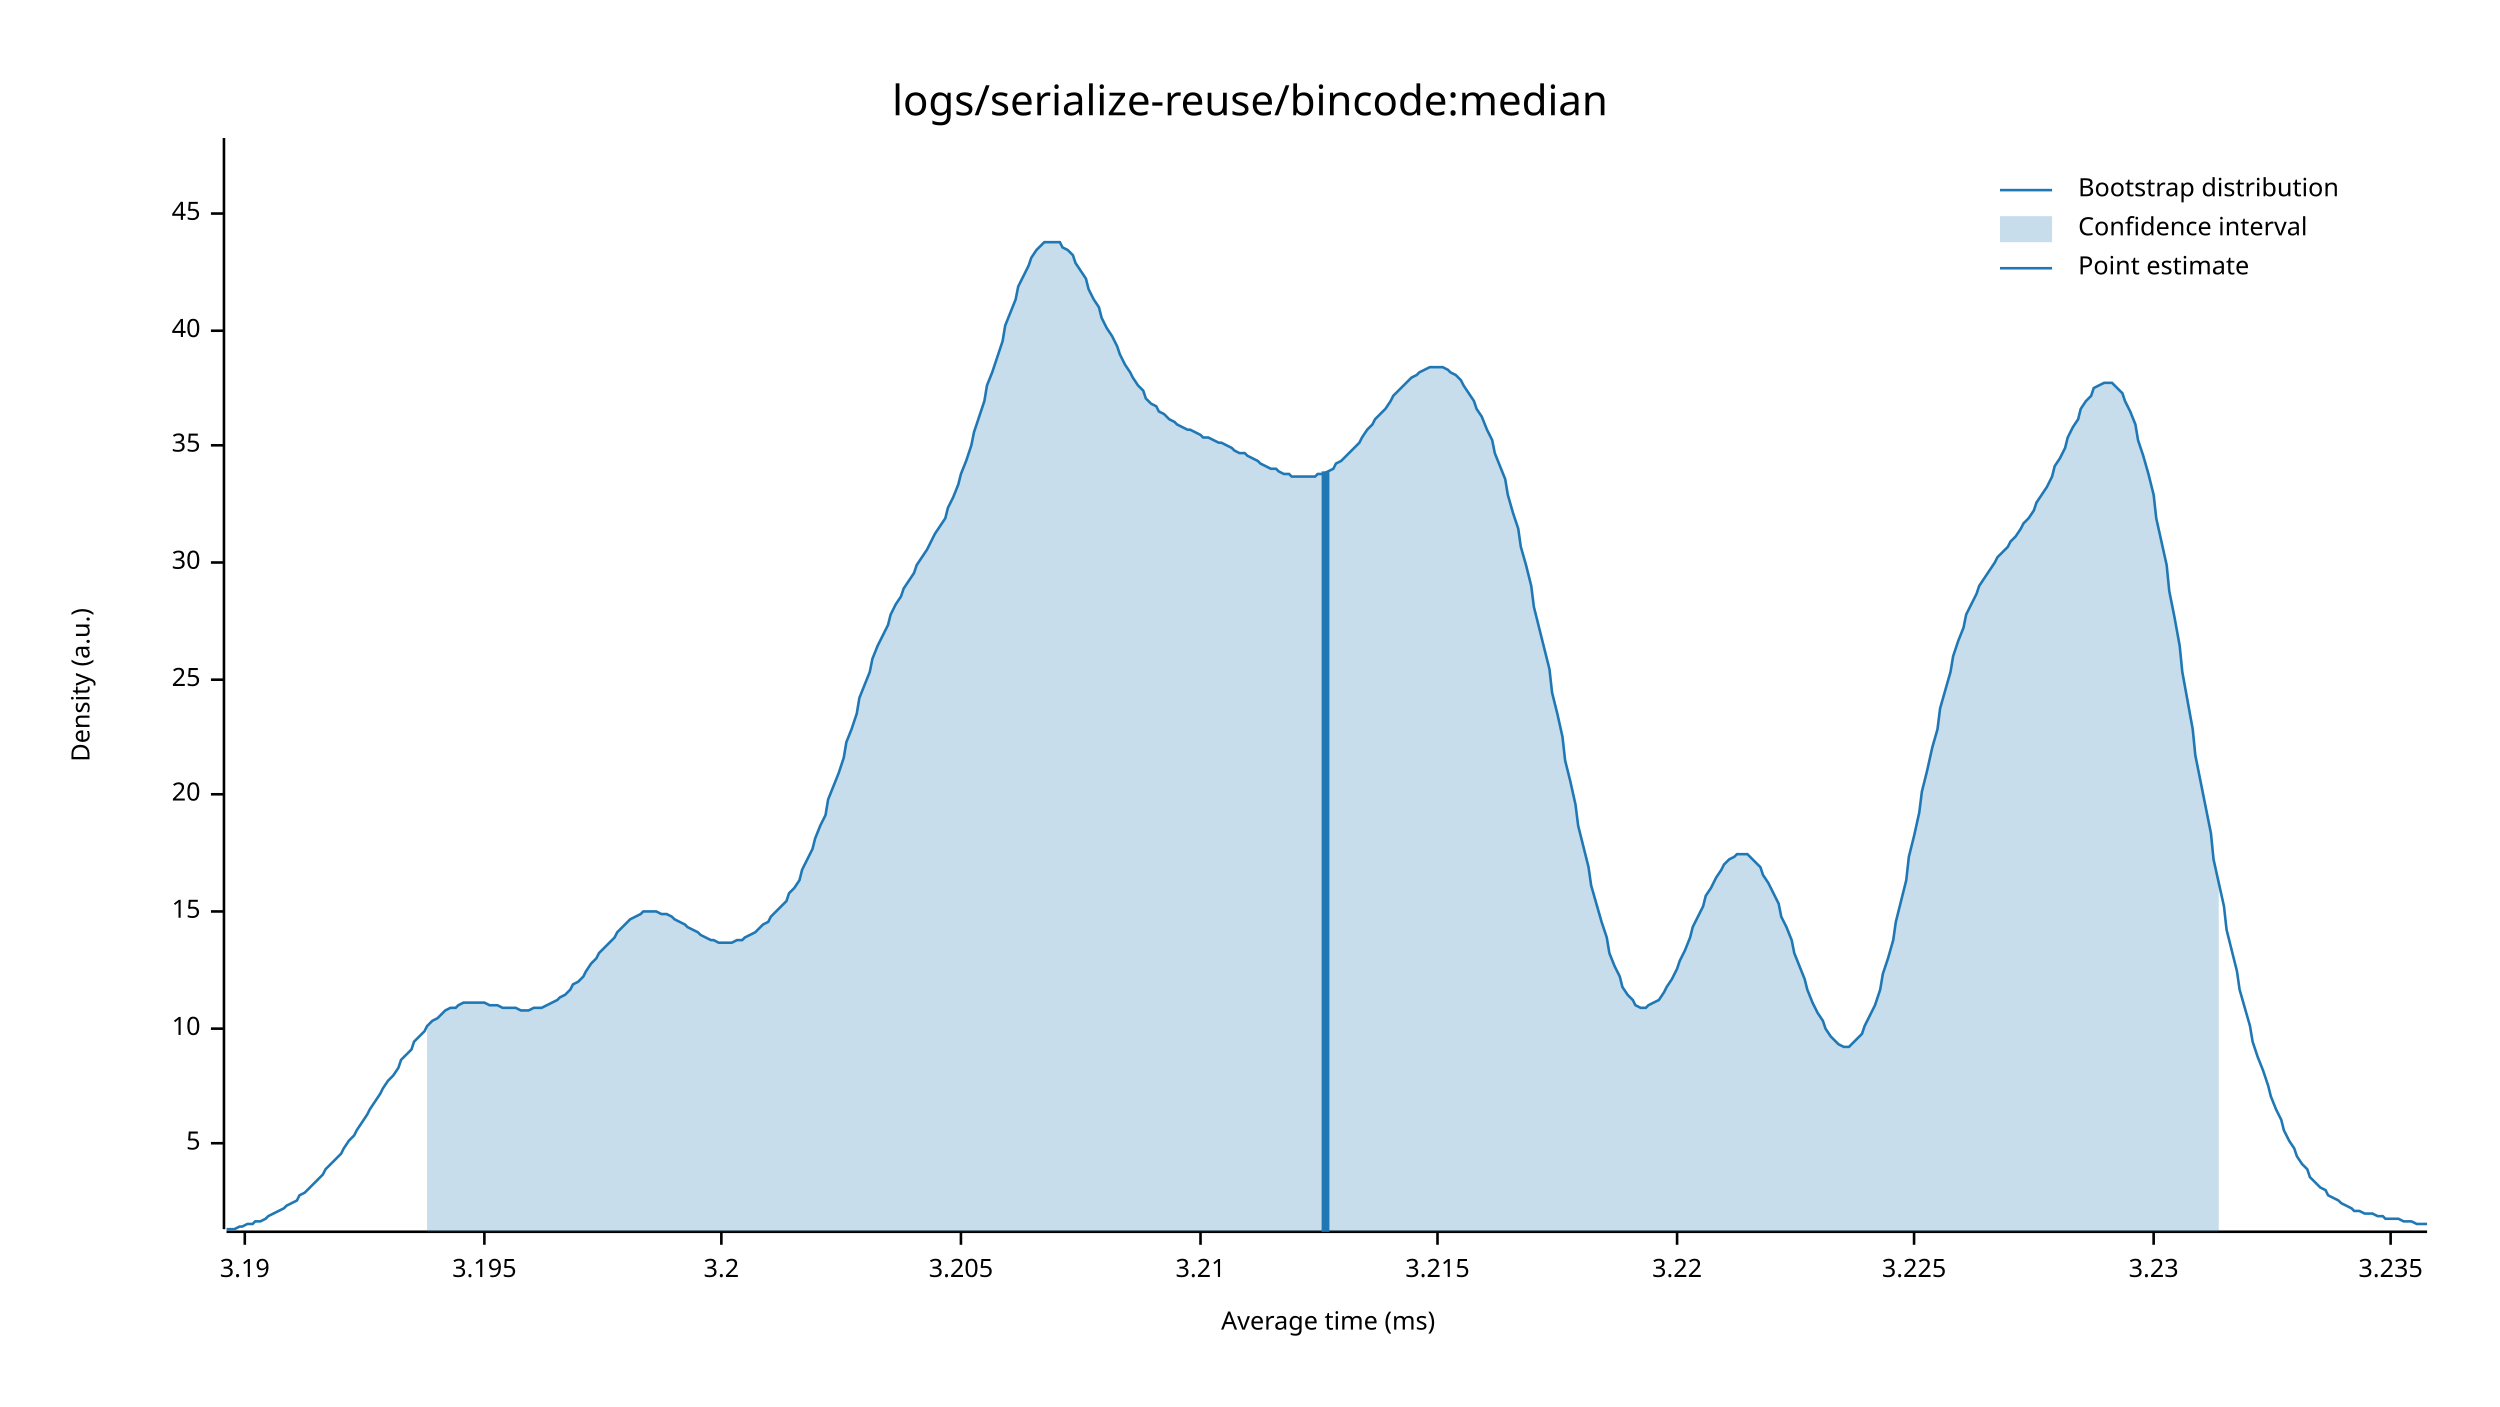
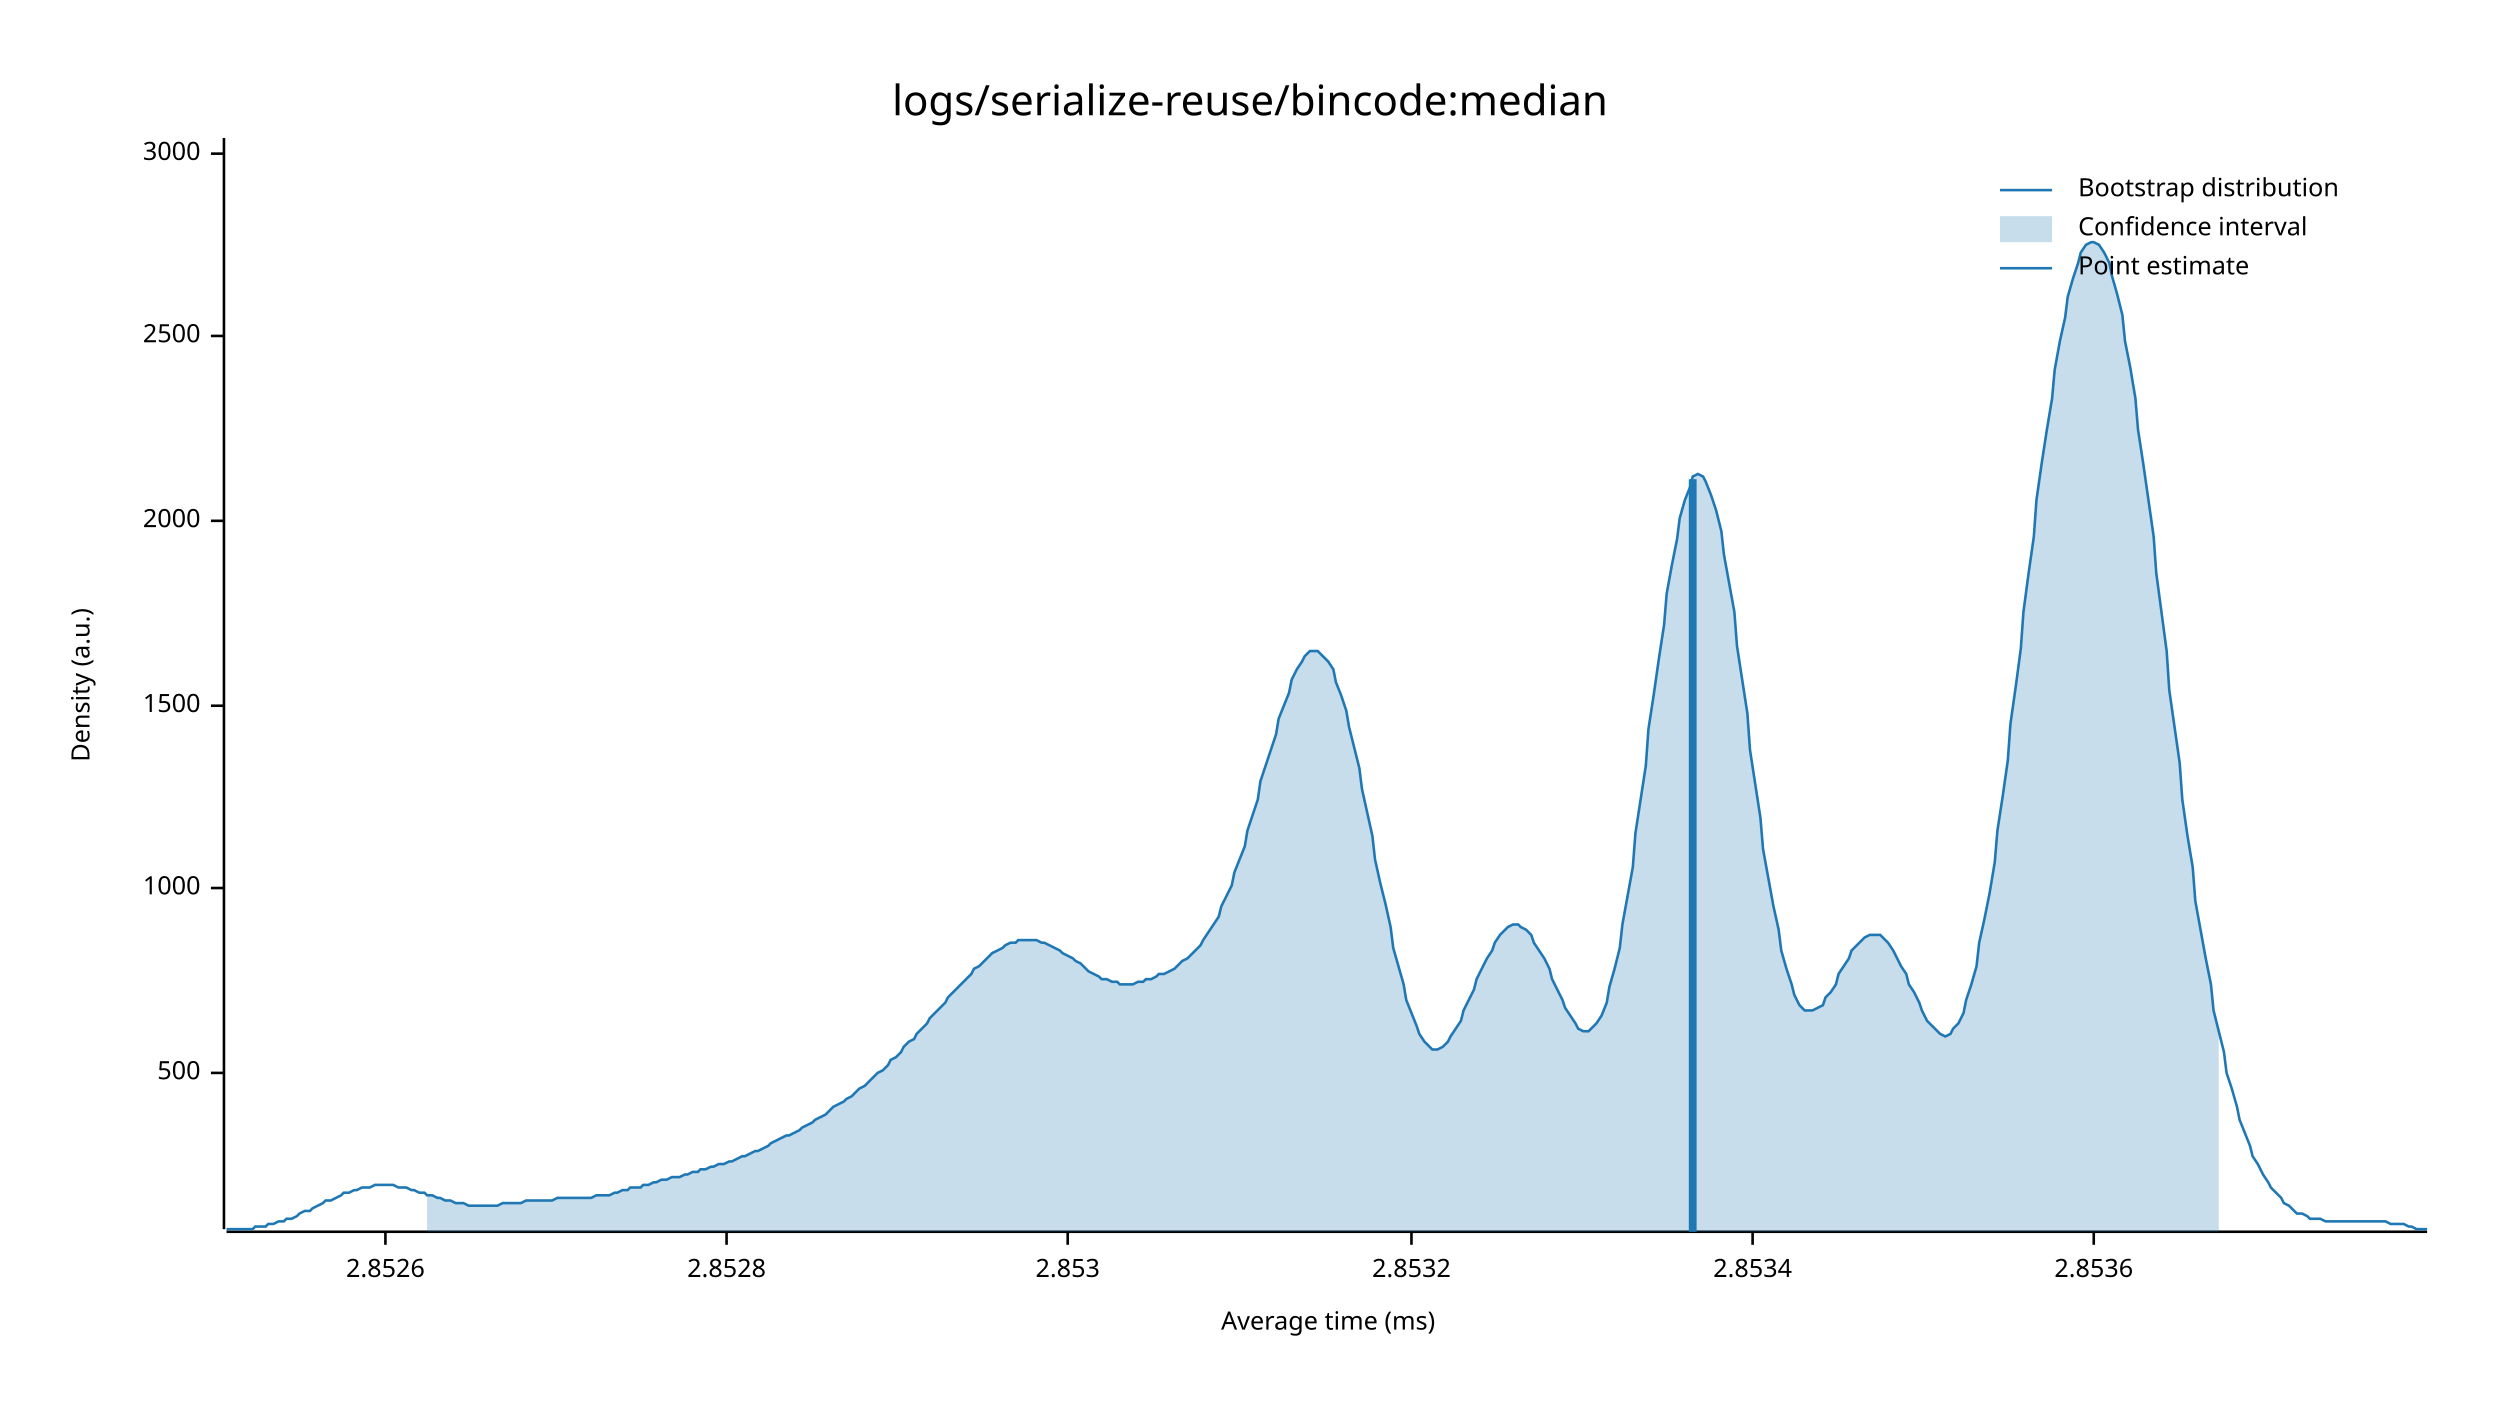
<svg xmlns="http://www.w3.org/2000/svg" style="background-color:#EEE;" width="960" height="540" viewBox="0 0 960 540">
  <text x="480" y="32" dy="0.76em" text-anchor="middle" font-family="sans-serif" font-size="16.129" opacity="1" fill="#000000">
logs/serialize-reuse/bincode:median
</text>
  <text x="27" y="263" dy="0.76em" text-anchor="middle" font-family="sans-serif" font-size="9.677" opacity="1" fill="#000000" transform="rotate(270, 27, 263)">
Density (a.u.)
</text>
  <text x="510" y="513" dy="-0.5ex" text-anchor="middle" font-family="sans-serif" font-size="9.677" opacity="1" fill="#000000">
Average time (ms)
</text>
  <polyline fill="none" opacity="1" stroke="#000000" stroke-width="1" points="86,53 86,472 " />
-   <text x="77" y="439" dy="0.5ex" text-anchor="end" font-family="sans-serif" font-size="9.677" opacity="1" fill="#000000">
- 5
+   <text x="77" y="412" dy="0.5ex" text-anchor="end" font-family="sans-serif" font-size="9.677" opacity="1" fill="#000000">
+ 500
</text>
-   <polyline fill="none" opacity="1" stroke="#000000" stroke-width="1" points="81,439 86,439 " />
-   <text x="77" y="395" dy="0.5ex" text-anchor="end" font-family="sans-serif" font-size="9.677" opacity="1" fill="#000000">
- 10
+   <polyline fill="none" opacity="1" stroke="#000000" stroke-width="1" points="81,412 86,412 " />
+   <text x="77" y="341" dy="0.5ex" text-anchor="end" font-family="sans-serif" font-size="9.677" opacity="1" fill="#000000">
+ 1000
</text>
-   <polyline fill="none" opacity="1" stroke="#000000" stroke-width="1" points="81,395 86,395 " />
-   <text x="77" y="350" dy="0.5ex" text-anchor="end" font-family="sans-serif" font-size="9.677" opacity="1" fill="#000000">
- 15
+   <polyline fill="none" opacity="1" stroke="#000000" stroke-width="1" points="81,341 86,341 " />
+   <text x="77" y="271" dy="0.5ex" text-anchor="end" font-family="sans-serif" font-size="9.677" opacity="1" fill="#000000">
+ 1500
</text>
-   <polyline fill="none" opacity="1" stroke="#000000" stroke-width="1" points="81,350 86,350 " />
-   <text x="77" y="305" dy="0.5ex" text-anchor="end" font-family="sans-serif" font-size="9.677" opacity="1" fill="#000000">
- 20
+   <polyline fill="none" opacity="1" stroke="#000000" stroke-width="1" points="81,271 86,271 " />
+   <text x="77" y="200" dy="0.5ex" text-anchor="end" font-family="sans-serif" font-size="9.677" opacity="1" fill="#000000">
+ 2000
</text>
-   <polyline fill="none" opacity="1" stroke="#000000" stroke-width="1" points="81,305 86,305 " />
-   <text x="77" y="261" dy="0.5ex" text-anchor="end" font-family="sans-serif" font-size="9.677" opacity="1" fill="#000000">
- 25
+   <polyline fill="none" opacity="1" stroke="#000000" stroke-width="1" points="81,200 86,200 " />
+   <text x="77" y="129" dy="0.5ex" text-anchor="end" font-family="sans-serif" font-size="9.677" opacity="1" fill="#000000">
+ 2500
</text>
-   <polyline fill="none" opacity="1" stroke="#000000" stroke-width="1" points="81,261 86,261 " />
-   <text x="77" y="216" dy="0.5ex" text-anchor="end" font-family="sans-serif" font-size="9.677" opacity="1" fill="#000000">
- 30
+   <polyline fill="none" opacity="1" stroke="#000000" stroke-width="1" points="81,129 86,129 " />
+   <text x="77" y="59" dy="0.5ex" text-anchor="end" font-family="sans-serif" font-size="9.677" opacity="1" fill="#000000">
+ 3000
</text>
-   <polyline fill="none" opacity="1" stroke="#000000" stroke-width="1" points="81,216 86,216 " />
-   <text x="77" y="171" dy="0.5ex" text-anchor="end" font-family="sans-serif" font-size="9.677" opacity="1" fill="#000000">
- 35
+   <polyline fill="none" opacity="1" stroke="#000000" stroke-width="1" points="81,59 86,59 " />
+   <polyline fill="none" opacity="1" stroke="#000000" stroke-width="1" points="87,473 932,473 " />
+   <text x="148" y="483" dy="0.76em" text-anchor="middle" font-family="sans-serif" font-size="9.677" opacity="1" fill="#000000">
+ 2.8526
</text>
-   <polyline fill="none" opacity="1" stroke="#000000" stroke-width="1" points="81,171 86,171 " />
-   <text x="77" y="127" dy="0.5ex" text-anchor="end" font-family="sans-serif" font-size="9.677" opacity="1" fill="#000000">
- 40
+   <polyline fill="none" opacity="1" stroke="#000000" stroke-width="1" points="148,473 148,478 " />
+   <text x="279" y="483" dy="0.76em" text-anchor="middle" font-family="sans-serif" font-size="9.677" opacity="1" fill="#000000">
+ 2.8528
</text>
-   <polyline fill="none" opacity="1" stroke="#000000" stroke-width="1" points="81,127 86,127 " />
-   <text x="77" y="82" dy="0.5ex" text-anchor="end" font-family="sans-serif" font-size="9.677" opacity="1" fill="#000000">
- 45
+   <polyline fill="none" opacity="1" stroke="#000000" stroke-width="1" points="279,473 279,478 " />
+   <text x="410" y="483" dy="0.76em" text-anchor="middle" font-family="sans-serif" font-size="9.677" opacity="1" fill="#000000">
+ 2.853
</text>
-   <polyline fill="none" opacity="1" stroke="#000000" stroke-width="1" points="81,82 86,82 " />
-   <polyline fill="none" opacity="1" stroke="#000000" stroke-width="1" points="87,473 932,473 " />
-   <text x="94" y="483" dy="0.76em" text-anchor="middle" font-family="sans-serif" font-size="9.677" opacity="1" fill="#000000">
- 3.19
+   <polyline fill="none" opacity="1" stroke="#000000" stroke-width="1" points="410,473 410,478 " />
+   <text x="542" y="483" dy="0.76em" text-anchor="middle" font-family="sans-serif" font-size="9.677" opacity="1" fill="#000000">
+ 2.8532
</text>
-   <polyline fill="none" opacity="1" stroke="#000000" stroke-width="1" points="94,473 94,478 " />
-   <text x="186" y="483" dy="0.76em" text-anchor="middle" font-family="sans-serif" font-size="9.677" opacity="1" fill="#000000">
- 3.195
+   <polyline fill="none" opacity="1" stroke="#000000" stroke-width="1" points="542,473 542,478 " />
+   <text x="673" y="483" dy="0.76em" text-anchor="middle" font-family="sans-serif" font-size="9.677" opacity="1" fill="#000000">
+ 2.8534
</text>
-   <polyline fill="none" opacity="1" stroke="#000000" stroke-width="1" points="186,473 186,478 " />
-   <text x="277" y="483" dy="0.76em" text-anchor="middle" font-family="sans-serif" font-size="9.677" opacity="1" fill="#000000">
- 3.2
+   <polyline fill="none" opacity="1" stroke="#000000" stroke-width="1" points="673,473 673,478 " />
+   <text x="804" y="483" dy="0.76em" text-anchor="middle" font-family="sans-serif" font-size="9.677" opacity="1" fill="#000000">
+ 2.8536
</text>
-   <polyline fill="none" opacity="1" stroke="#000000" stroke-width="1" points="277,473 277,478 " />
-   <text x="369" y="483" dy="0.76em" text-anchor="middle" font-family="sans-serif" font-size="9.677" opacity="1" fill="#000000">
- 3.205
- </text>
-   <polyline fill="none" opacity="1" stroke="#000000" stroke-width="1" points="369,473 369,478 " />
-   <text x="461" y="483" dy="0.76em" text-anchor="middle" font-family="sans-serif" font-size="9.677" opacity="1" fill="#000000">
- 3.21
- </text>
-   <polyline fill="none" opacity="1" stroke="#000000" stroke-width="1" points="461,473 461,478 " />
-   <text x="552" y="483" dy="0.76em" text-anchor="middle" font-family="sans-serif" font-size="9.677" opacity="1" fill="#000000">
- 3.215
- </text>
-   <polyline fill="none" opacity="1" stroke="#000000" stroke-width="1" points="552,473 552,478 " />
-   <text x="644" y="483" dy="0.76em" text-anchor="middle" font-family="sans-serif" font-size="9.677" opacity="1" fill="#000000">
- 3.22
- </text>
-   <polyline fill="none" opacity="1" stroke="#000000" stroke-width="1" points="644,473 644,478 " />
-   <text x="735" y="483" dy="0.76em" text-anchor="middle" font-family="sans-serif" font-size="9.677" opacity="1" fill="#000000">
- 3.225
- </text>
-   <polyline fill="none" opacity="1" stroke="#000000" stroke-width="1" points="735,473 735,478 " />
-   <text x="827" y="483" dy="0.76em" text-anchor="middle" font-family="sans-serif" font-size="9.677" opacity="1" fill="#000000">
- 3.23
- </text>
-   <polyline fill="none" opacity="1" stroke="#000000" stroke-width="1" points="827,473 827,478 " />
-   <text x="918" y="483" dy="0.76em" text-anchor="middle" font-family="sans-serif" font-size="9.677" opacity="1" fill="#000000">
- 3.235
- </text>
-   <polyline fill="none" opacity="1" stroke="#000000" stroke-width="1" points="918,473 918,478 " />
-   <polyline fill="none" opacity="1" stroke="#1F78B4" stroke-width="1" points="87,472 88,472 90,472 92,471 93,471 95,470 97,470 98,469 100,469 102,468 103,467 105,466 107,465 109,464 110,463 112,462 114,461 115,459 117,458 119,456 120,455 122,453 124,451 125,449 127,447 129,445 131,443 132,441 134,438 136,436 137,434 139,431 141,428 142,426 144,423 146,420 147,418 149,415 151,413 153,410 154,407 156,405 158,403 159,400 161,398 163,396 164,394 166,392 168,391 169,390 171,388 173,387 175,387 176,386 178,385 180,385 181,385 183,385 185,385 186,385 188,386 190,386 191,386 193,387 195,387 197,387 198,387 200,388 202,388 203,388 205,387 207,387 208,387 210,386 212,385 214,384 215,383 217,382 219,380 220,378 222,377 224,375 225,373 227,370 229,368 230,366 232,364 234,362 236,360 237,358 239,356 241,354 242,353 244,352 246,351 247,350 249,350 251,350 252,350 254,351 256,351 258,352 259,353 261,354 263,355 264,356 266,357 268,358 269,359 271,360 273,361 274,361 276,362 278,362 280,362 281,362 283,361 285,361 286,360 288,359 290,358 291,357 293,355 295,354 296,352 298,350 300,348 302,346 303,343 305,341 307,338 308,334 310,330 312,326 313,322 315,317 317,313 318,307 320,302 322,297 324,291 325,285 327,280 329,274 330,268 332,263 334,258 335,253 337,248 339,244 341,240 342,236 344,232 346,229 347,226 349,223 351,220 352,217 354,214 356,211 357,209 359,205 361,202 363,199 364,195 366,191 368,186 369,182 371,177 373,171 374,166 376,160 378,154 379,148 381,143 383,137 385,131 386,125 388,120 390,115 391,110 393,106 395,102 396,99 398,96 400,94 401,93 403,93 405,93 407,93 408,95 410,96 412,98 413,101 415,104 417,107 418,111 420,115 422,118 423,122 425,126 427,129 429,133 430,136 432,140 434,143 435,145 437,148 439,150 440,153 442,155 444,156 445,158 447,159 449,161 451,162 452,163 454,164 456,165 457,165 459,166 461,167 462,168 464,168 466,169 468,170 469,170 471,171 473,172 474,173 476,174 478,174 479,175 481,176 483,177 484,178 486,179 488,180 490,180 491,181 493,182 495,182 496,183 498,183 500,183 501,183 503,183 505,183 506,182 508,182 510,181 512,180 513,178 515,177 517,175 518,174 520,172 522,170 523,168 525,165 527,163 528,161 530,159 532,157 534,154 535,152 537,150 539,148 540,147 542,145 544,144 545,143 547,142 549,141 550,141 552,141 554,141 556,142 557,143 559,144 561,146 562,148 564,151 566,154 567,157 569,160 571,165 573,169 574,174 576,179 578,184 579,190 581,197 583,203 584,210 586,217 588,225 589,233 591,241 593,249 595,257 596,266 598,274 600,283 601,292 603,300 605,309 606,317 608,325 610,333 611,340 613,347 615,354 617,360 618,366 620,371 622,375 623,379 625,382 627,384 628,386 630,387 632,387 633,386 635,385 637,384 639,381 640,379 642,376 644,372 645,369 647,365 649,360 650,356 652,352 654,348 655,344 657,341 659,337 661,334 662,332 664,330 666,329 667,328 669,328 671,328 672,329 674,331 676,333 677,336 679,339 681,343 683,347 684,352 686,356 688,361 689,366 691,371 693,376 694,380 696,385 698,389 700,392 701,395 703,398 705,400 706,401 708,402 710,402 711,401 713,399 715,397 716,394 718,390 720,386 722,380 723,374 725,368 727,361 728,354 730,346 732,338 733,329 735,321 737,312 738,304 740,296 742,287 744,280 745,272 747,265 749,258 750,252 752,246 754,241 755,236 757,232 759,228 760,225 762,222 764,219 766,216 767,214 769,212 771,210 772,208 774,206 776,203 777,201 779,199 781,196 782,193 784,190 786,187 788,183 789,179 791,176 793,172 794,168 796,164 798,161 799,157 801,154 803,152 804,149 806,148 808,147 810,147 811,147 813,149 815,151 816,154 818,158 820,163 821,169 823,175 825,182 827,190 828,199 830,208 832,217 833,227 835,237 837,248 838,258 840,269 842,280 843,290 845,300 847,310 849,320 850,330 852,339 854,348 855,357 857,365 859,373 860,380 862,387 864,394 865,400 867,406 869,411 871,417 872,421 874,426 876,430 877,434 879,438 881,441 882,444 884,447 886,449 887,452 889,454 891,456 893,457 894,459 896,460 898,461 899,462 901,463 903,464 904,465 906,465 908,466 909,466 911,466 913,467 915,467 916,468 918,468 920,468 921,468 923,469 925,469 926,469 928,470 930,470 932,470 " />
-   <polygon opacity="0.25" fill="#1F78B4" points="164,394 166,392 168,391 169,390 171,388 173,387 175,387 176,386 178,385 180,385 181,385 183,385 185,385 186,385 188,386 190,386 191,386 193,387 195,387 197,387 198,387 200,388 202,388 203,388 205,387 207,387 208,387 210,386 212,385 214,384 215,383 217,382 219,380 220,378 222,377 224,375 225,373 227,370 229,368 230,366 232,364 234,362 236,360 237,358 239,356 241,354 242,353 244,352 246,351 247,350 249,350 251,350 252,350 254,351 256,351 258,352 259,353 261,354 263,355 264,356 266,357 268,358 269,359 271,360 273,361 274,361 276,362 278,362 280,362 281,362 283,361 285,361 286,360 288,359 290,358 291,357 293,355 295,354 296,352 298,350 300,348 302,346 303,343 305,341 307,338 308,334 310,330 312,326 313,322 315,317 317,313 318,307 320,302 322,297 324,291 325,285 327,280 329,274 330,268 332,263 334,258 335,253 337,248 339,244 341,240 342,236 344,232 346,229 347,226 349,223 351,220 352,217 354,214 356,211 357,209 359,205 361,202 363,199 364,195 366,191 368,186 369,182 371,177 373,171 374,166 376,160 378,154 379,148 381,143 383,137 385,131 386,125 388,120 390,115 391,110 393,106 395,102 396,99 398,96 400,94 401,93 403,93 405,93 407,93 408,95 410,96 412,98 413,101 415,104 417,107 418,111 420,115 422,118 423,122 425,126 427,129 429,133 430,136 432,140 434,143 435,145 437,148 439,150 440,153 442,155 444,156 445,158 447,159 449,161 451,162 452,163 454,164 456,165 457,165 459,166 461,167 462,168 464,168 466,169 468,170 469,170 471,171 473,172 474,173 476,174 478,174 479,175 481,176 483,177 484,178 486,179 488,180 490,180 491,181 493,182 495,182 496,183 498,183 500,183 501,183 503,183 505,183 506,182 508,182 510,181 512,180 513,178 515,177 517,175 518,174 520,172 522,170 523,168 525,165 527,163 528,161 530,159 532,157 534,154 535,152 537,150 539,148 540,147 542,145 544,144 545,143 547,142 549,141 550,141 552,141 554,141 556,142 557,143 559,144 561,146 562,148 564,151 566,154 567,157 569,160 571,165 573,169 574,174 576,179 578,184 579,190 581,197 583,203 584,210 586,217 588,225 589,233 591,241 593,249 595,257 596,266 598,274 600,283 601,292 603,300 605,309 606,317 608,325 610,333 611,340 613,347 615,354 617,360 618,366 620,371 622,375 623,379 625,382 627,384 628,386 630,387 632,387 633,386 635,385 637,384 639,381 640,379 642,376 644,372 645,369 647,365 649,360 650,356 652,352 654,348 655,344 657,341 659,337 661,334 662,332 664,330 666,329 667,328 669,328 671,328 672,329 674,331 676,333 677,336 679,339 681,343 683,347 684,352 686,356 688,361 689,366 691,371 693,376 694,380 696,385 698,389 700,392 701,395 703,398 705,400 706,401 708,402 710,402 711,401 713,399 715,397 716,394 718,390 720,386 722,380 723,374 725,368 727,361 728,354 730,346 732,338 733,329 735,321 737,312 738,304 740,296 742,287 744,280 745,272 747,265 749,258 750,252 752,246 754,241 755,236 757,232 759,228 760,225 762,222 764,219 766,216 767,214 769,212 771,210 772,208 774,206 776,203 777,201 779,199 781,196 782,193 784,190 786,187 788,183 789,179 791,176 793,172 794,168 796,164 798,161 799,157 801,154 803,152 804,149 806,148 808,147 810,147 811,147 813,149 815,151 816,154 818,158 820,163 821,169 823,175 825,182 827,190 828,199 830,208 832,217 833,227 835,237 837,248 838,258 840,269 842,280 843,290 845,300 847,310 849,320 850,330 852,339 852,473 164,473 " />
-   <polyline fill="none" opacity="1" stroke="#1F78B4" stroke-width="3" points="509,473 509,181 " />
+   <polyline fill="none" opacity="1" stroke="#000000" stroke-width="1" points="804,473 804,478 " />
+   <polyline fill="none" opacity="1" stroke="#1F78B4" stroke-width="1" points="87,472 88,472 90,472 92,472 93,472 95,472 97,472 98,471 100,471 102,471 103,470 105,470 107,469 109,469 110,468 112,468 114,467 115,466 117,465 119,465 120,464 122,463 124,462 125,461 127,461 129,460 131,459 132,458 134,458 136,457 137,457 139,456 141,456 142,456 144,455 146,455 147,455 149,455 151,455 153,456 154,456 156,456 158,457 159,457 161,458 163,458 164,459 166,459 168,460 169,460 171,461 173,461 175,462 176,462 178,462 180,463 181,463 183,463 185,463 186,463 188,463 190,463 191,463 193,462 195,462 197,462 198,462 200,462 202,461 203,461 205,461 207,461 208,461 210,461 212,461 214,460 215,460 217,460 219,460 220,460 222,460 224,460 225,460 227,460 229,459 230,459 232,459 234,459 236,458 237,458 239,457 241,457 242,456 244,456 246,456 247,455 249,455 251,454 252,454 254,453 256,453 258,452 259,452 261,452 263,451 264,451 266,450 268,450 269,449 271,449 273,448 274,448 276,447 278,447 280,446 281,446 283,445 285,444 286,444 288,443 290,442 291,442 293,441 295,440 296,439 298,438 300,437 302,436 303,436 305,435 307,434 308,433 310,432 312,431 313,430 315,429 317,428 318,427 320,425 322,424 324,423 325,422 327,421 329,419 330,418 332,417 334,415 335,414 337,412 339,411 341,409 342,407 344,406 346,404 347,402 349,400 351,399 352,397 354,395 356,393 357,391 359,389 361,387 363,385 364,383 366,381 368,379 369,378 371,376 373,374 374,372 376,371 378,369 379,368 381,366 383,365 385,364 386,363 388,362 390,362 391,361 393,361 395,361 396,361 398,361 400,362 401,362 403,363 405,364 407,365 408,366 410,367 412,368 413,369 415,370 417,372 418,373 420,374 422,375 423,376 425,376 427,377 429,377 430,378 432,378 434,378 435,378 437,377 439,377 440,376 442,376 444,375 445,374 447,374 449,373 451,372 452,371 454,369 456,368 457,367 459,365 461,363 462,361 464,358 466,355 468,352 469,348 471,344 473,340 474,335 476,330 478,325 479,319 481,313 483,307 484,300 486,294 488,288 490,282 491,276 493,271 495,266 496,261 498,257 500,254 501,252 503,250 505,250 506,250 508,252 510,254 512,257 513,262 515,267 517,273 518,279 520,287 522,295 523,303 525,312 527,321 528,330 530,339 532,347 534,356 535,364 537,371 539,378 540,384 542,389 544,394 545,397 547,400 549,402 550,403 552,403 554,402 556,400 557,398 559,395 561,392 562,388 564,384 566,380 567,376 569,372 571,368 573,365 574,362 576,359 578,357 579,356 581,355 583,355 584,356 586,357 588,359 589,362 591,365 593,368 595,372 596,376 598,380 600,384 601,387 603,390 605,393 606,395 608,396 610,396 611,395 613,393 615,390 617,385 618,379 620,372 622,364 623,355 625,344 627,333 628,320 630,307 632,294 633,280 635,267 637,253 639,240 640,228 642,217 644,207 645,199 647,192 649,187 650,183 652,182 654,183 655,185 657,190 659,196 661,204 662,213 664,224 666,235 667,248 669,261 671,274 672,288 674,301 676,314 677,326 679,337 681,348 683,357 684,365 686,372 688,378 689,382 691,386 693,388 694,388 696,388 698,387 700,386 701,383 703,381 705,378 706,374 708,371 710,368 711,365 713,363 715,361 716,360 718,359 720,359 722,359 723,360 725,362 727,365 728,367 730,371 732,374 733,378 735,381 737,385 738,388 740,392 742,394 744,396 745,397 747,398 749,397 750,395 752,393 754,389 755,384 757,378 759,371 760,362 762,353 764,343 766,331 767,319 769,306 771,292 772,278 774,264 776,249 777,235 779,220 781,206 782,192 784,178 786,165 788,153 789,142 791,131 793,122 794,114 796,107 798,101 799,97 801,94 803,93 804,93 806,94 808,97 810,101 811,106 813,113 815,121 816,131 818,141 820,153 821,165 823,178 825,192 827,206 828,220 830,235 832,250 833,265 835,279 837,293 838,307 840,321 842,333 843,346 845,357 847,368 849,378 850,388 852,396 854,404 855,412 857,418 859,425 860,430 862,435 864,440 865,444 867,447 869,451 871,454 872,456 874,458 876,460 877,462 879,463 881,465 882,466 884,466 886,467 887,468 889,468 891,468 893,469 894,469 896,469 898,469 899,469 901,469 903,469 904,469 906,469 908,469 909,469 911,469 913,469 915,469 916,469 918,470 920,470 921,470 923,470 925,471 926,471 928,472 930,472 932,472 " />
+   <polygon opacity="0.25" fill="#1F78B4" points="164,459 166,459 168,460 169,460 171,461 173,461 175,462 176,462 178,462 180,463 181,463 183,463 185,463 186,463 188,463 190,463 191,463 193,462 195,462 197,462 198,462 200,462 202,461 203,461 205,461 207,461 208,461 210,461 212,461 214,460 215,460 217,460 219,460 220,460 222,460 224,460 225,460 227,460 229,459 230,459 232,459 234,459 236,458 237,458 239,457 241,457 242,456 244,456 246,456 247,455 249,455 251,454 252,454 254,453 256,453 258,452 259,452 261,452 263,451 264,451 266,450 268,450 269,449 271,449 273,448 274,448 276,447 278,447 280,446 281,446 283,445 285,444 286,444 288,443 290,442 291,442 293,441 295,440 296,439 298,438 300,437 302,436 303,436 305,435 307,434 308,433 310,432 312,431 313,430 315,429 317,428 318,427 320,425 322,424 324,423 325,422 327,421 329,419 330,418 332,417 334,415 335,414 337,412 339,411 341,409 342,407 344,406 346,404 347,402 349,400 351,399 352,397 354,395 356,393 357,391 359,389 361,387 363,385 364,383 366,381 368,379 369,378 371,376 373,374 374,372 376,371 378,369 379,368 381,366 383,365 385,364 386,363 388,362 390,362 391,361 393,361 395,361 396,361 398,361 400,362 401,362 403,363 405,364 407,365 408,366 410,367 412,368 413,369 415,370 417,372 418,373 420,374 422,375 423,376 425,376 427,377 429,377 430,378 432,378 434,378 435,378 437,377 439,377 440,376 442,376 444,375 445,374 447,374 449,373 451,372 452,371 454,369 456,368 457,367 459,365 461,363 462,361 464,358 466,355 468,352 469,348 471,344 473,340 474,335 476,330 478,325 479,319 481,313 483,307 484,300 486,294 488,288 490,282 491,276 493,271 495,266 496,261 498,257 500,254 501,252 503,250 505,250 506,250 508,252 510,254 512,257 513,262 515,267 517,273 518,279 520,287 522,295 523,303 525,312 527,321 528,330 530,339 532,347 534,356 535,364 537,371 539,378 540,384 542,389 544,394 545,397 547,400 549,402 550,403 552,403 554,402 556,400 557,398 559,395 561,392 562,388 564,384 566,380 567,376 569,372 571,368 573,365 574,362 576,359 578,357 579,356 581,355 583,355 584,356 586,357 588,359 589,362 591,365 593,368 595,372 596,376 598,380 600,384 601,387 603,390 605,393 606,395 608,396 610,396 611,395 613,393 615,390 617,385 618,379 620,372 622,364 623,355 625,344 627,333 628,320 630,307 632,294 633,280 635,267 637,253 639,240 640,228 642,217 644,207 645,199 647,192 649,187 650,183 652,182 654,183 655,185 657,190 659,196 661,204 662,213 664,224 666,235 667,248 669,261 671,274 672,288 674,301 676,314 677,326 679,337 681,348 683,357 684,365 686,372 688,378 689,382 691,386 693,388 694,388 696,388 698,387 700,386 701,383 703,381 705,378 706,374 708,371 710,368 711,365 713,363 715,361 716,360 718,359 720,359 722,359 723,360 725,362 727,365 728,367 730,371 732,374 733,378 735,381 737,385 738,388 740,392 742,394 744,396 745,397 747,398 749,397 750,395 752,393 754,389 755,384 757,378 759,371 760,362 762,353 764,343 766,331 767,319 769,306 771,292 772,278 774,264 776,249 777,235 779,220 781,206 782,192 784,178 786,165 788,153 789,142 791,131 793,122 794,114 796,107 798,101 799,97 801,94 803,93 804,93 806,94 808,97 810,101 811,106 813,113 815,121 816,131 818,141 820,153 821,165 823,178 825,192 827,206 828,220 830,235 832,250 833,265 835,279 837,293 838,307 840,321 842,333 843,346 845,357 847,368 849,378 850,388 852,396 852,473 164,473 " />
+   <polyline fill="none" opacity="1" stroke="#1F78B4" stroke-width="3" points="650,473 650,184 " />
  <text x="798" y="68" dy="0.76em" text-anchor="start" font-family="sans-serif" font-size="9.677" opacity="1" fill="#000000">
Bootstrap distribution
</text>
  <text x="798" y="83" dy="0.76em" text-anchor="start" font-family="sans-serif" font-size="9.677" opacity="1" fill="#000000">
Confidence interval
</text>
  <text x="798" y="98" dy="0.76em" text-anchor="start" font-family="sans-serif" font-size="9.677" opacity="1" fill="#000000">
Point estimate
</text>
  <polyline fill="none" opacity="1" stroke="#1F78B4" stroke-width="1" points="768,73 788,73 " />
  <rect x="768" y="83" width="20" height="10" opacity="0.25" fill="#1F78B4" stroke="none" />
  <polyline fill="none" opacity="1" stroke="#1F78B4" stroke-width="1" points="768,103 788,103 " />
</svg>
